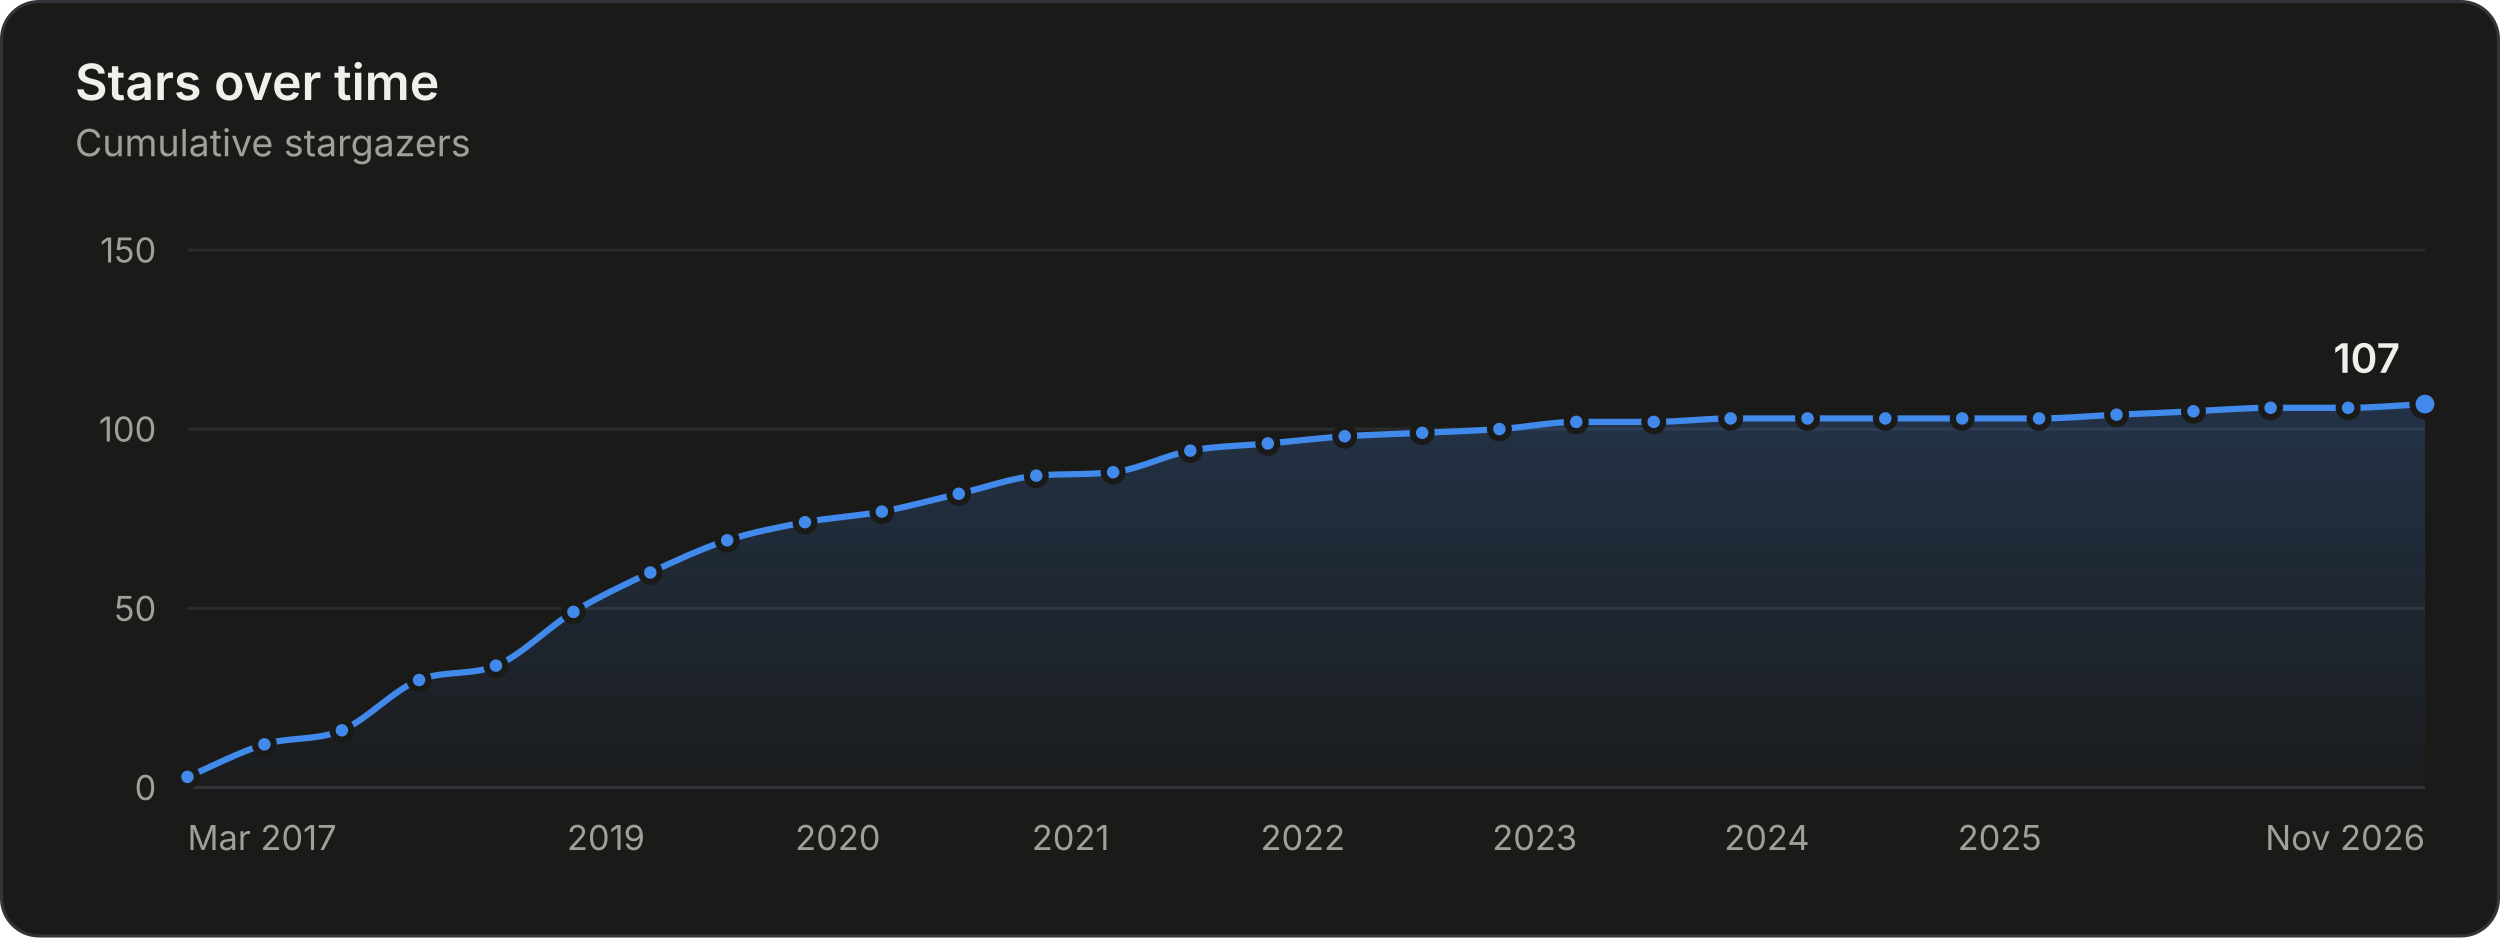
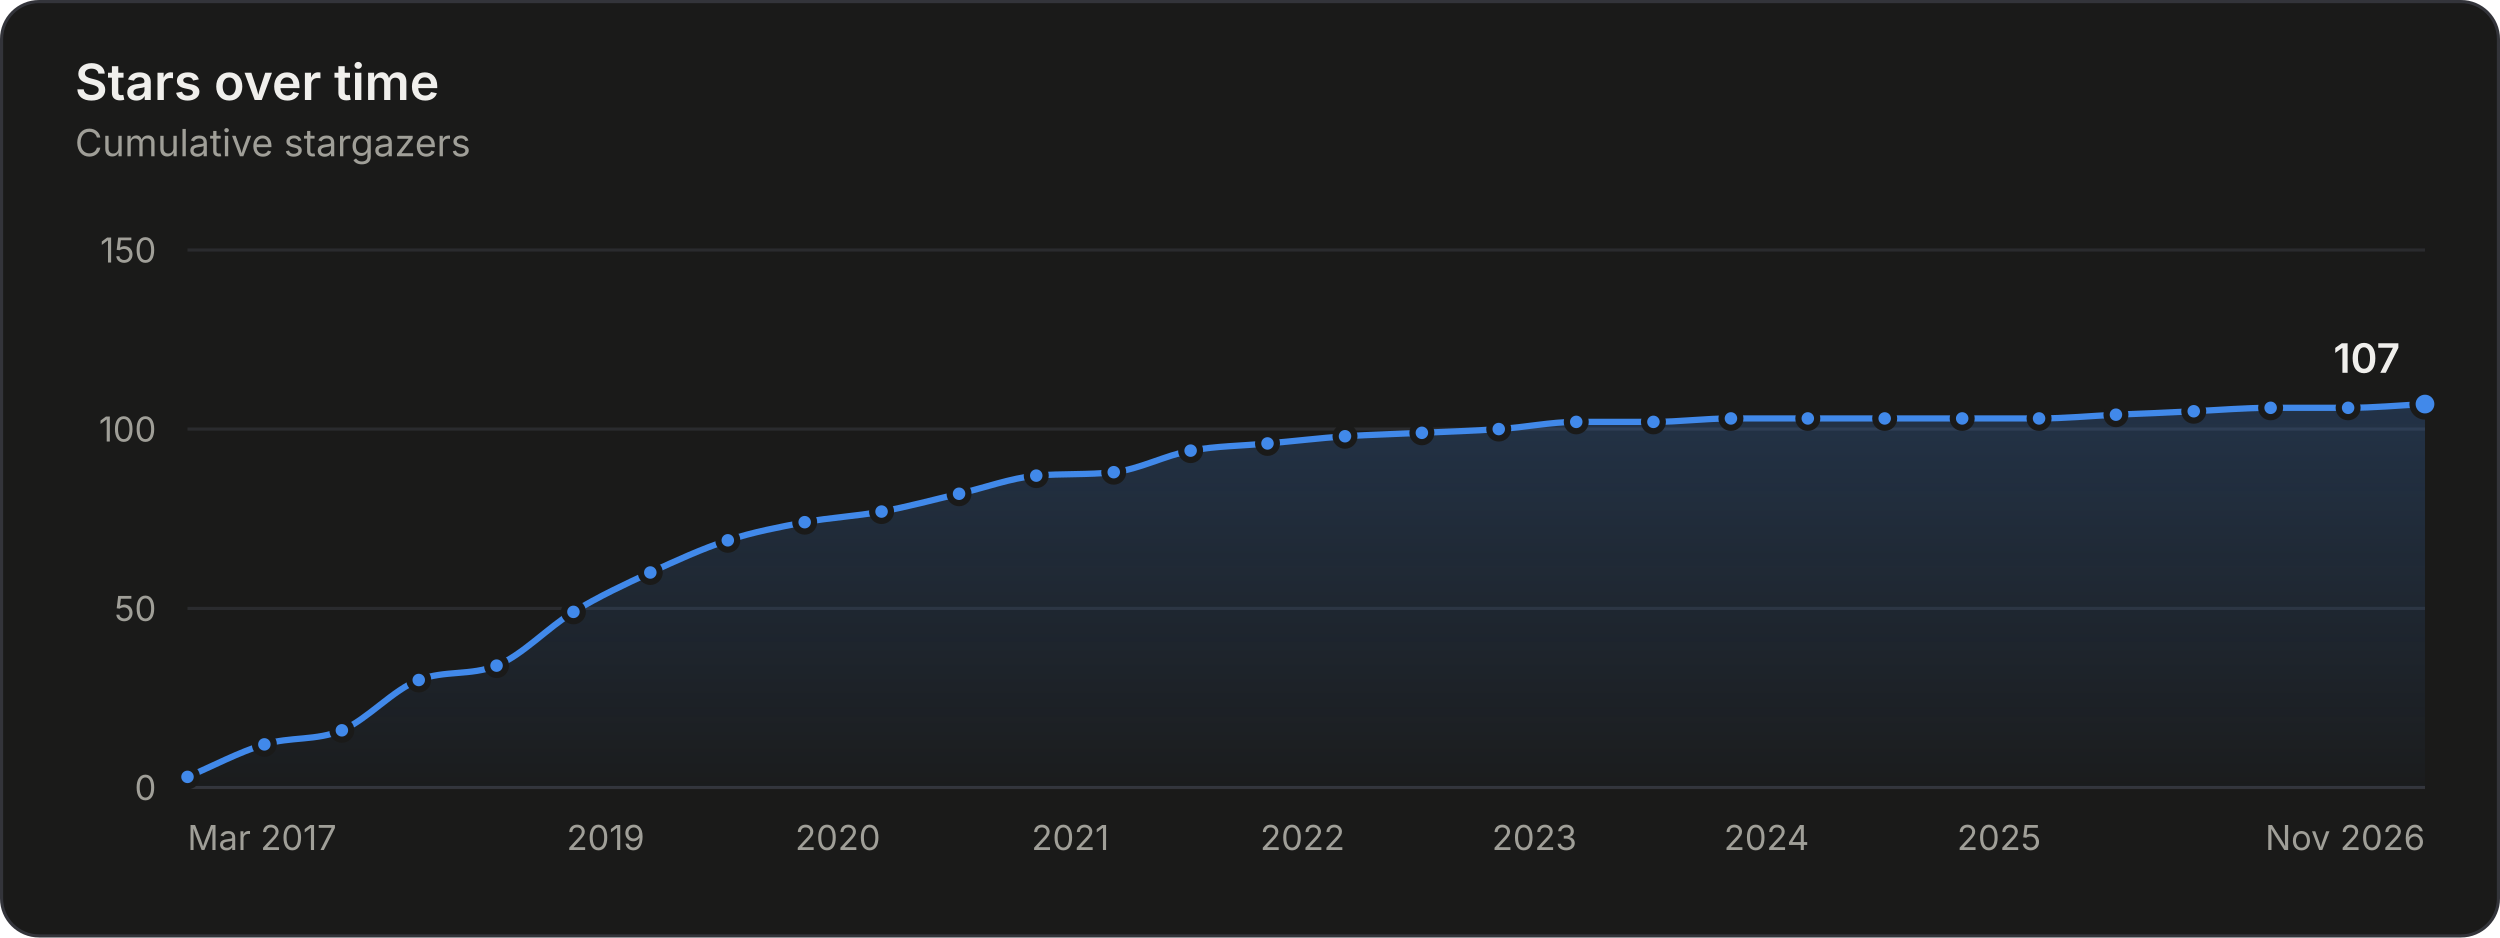
<svg xmlns="http://www.w3.org/2000/svg" width="800" height="300" viewBox="0 0 800 300" role="img" aria-labelledby="title desc">
  <style>.gs-draw{animation:gs-draw 1.6s linear backwards}@keyframes gs-draw{from{stroke-dasharray:1;stroke-dashoffset:1}to{stroke-dasharray:1;stroke-dashoffset:0}}.gs-fade{animation:gs-fade .5s ease-out backwards}@keyframes gs-fade{from{opacity:0}to{opacity:1}}.gs-pop{animation:gs-pop .25s ease-out backwards;transform-box:fill-box;transform-origin:center}@keyframes gs-pop{from{opacity:0;transform:scale(.4)}to{opacity:1;transform:scale(1)}}@media (prefers-reduced-motion: reduce){.gs-draw,.gs-fade,.gs-pop{animation:none!important}}</style>
  <rect x="0.5" y="0.5" width="799" height="299" rx="12" fill="#1a1a19" stroke="#33343a" />
  <g font-family="&quot;IBM Plex Sans&quot;, system-ui, -apple-system, &quot;Segoe UI&quot;, sans-serif" font-size="11" fill="#c3c2b7" style="font-variant-numeric:tabular-nums">
    <defs>
      <linearGradient id="stars-fade" x1="0" y1="0" x2="0" y2="1">
        <stop stop-color="#4189ea" stop-opacity="0.22" />
        <stop offset="1" stop-color="#4189ea" stop-opacity="0.02" />
      </linearGradient>
    </defs>
    <text x="24" y="32" fill="#f0efec" font-size="16" font-weight="600">Stars over time</text>
    <text x="24.0" y="50.0" fill="#a09f98" font-size="12">Cumulative stargazers</text>
    <line x1="60.0" x2="776.0" y1="252.0" y2="252.0" stroke="#33343a" />
    <text x="50.0" y="256.0" fill="#a09f98" text-anchor="end">0</text>
    <line x1="60.0" x2="776.0" y1="194.7" y2="194.7" stroke="#2a2b2e" />
    <text x="50.0" y="198.7" fill="#a09f98" text-anchor="end">50</text>
    <line x1="60.0" x2="776.0" y1="137.3" y2="137.3" stroke="#2a2b2e" />
    <text x="50.0" y="141.3" fill="#a09f98" text-anchor="end">100</text>
    <line x1="60.0" x2="776.0" y1="80.0" y2="80.0" stroke="#2a2b2e" />
    <text x="50.0" y="84.0" fill="#a09f98" text-anchor="end">150</text>
    <text x="60.0" y="272.0" fill="#a09f98">Mar 2017</text>
-     <text x="193.9" y="272.0" fill="#a09f98" text-anchor="middle">2019</text>
+     <text x="193.8" y="272.0" fill="#a09f98" text-anchor="middle">2019</text>
    <text x="268.1" y="272.0" fill="#a09f98" text-anchor="middle">2020</text>
-     <text x="342.6" y="272.0" fill="#a09f98" text-anchor="middle">2021</text>
-     <text x="416.9" y="272.0" fill="#a09f98" text-anchor="middle">2022</text>
-     <text x="491.1" y="272.0" fill="#a09f98" text-anchor="middle">2023</text>
-     <text x="565.4" y="272.0" fill="#a09f98" text-anchor="middle">2024</text>
-     <text x="639.9" y="272.0" fill="#a09f98" text-anchor="middle">2025</text>
+     <text x="342.5" y="272.0" fill="#a09f98" text-anchor="middle">2021</text>
+     <text x="416.8" y="272.0" fill="#a09f98" text-anchor="middle">2022</text>
+     <text x="491.0" y="272.0" fill="#a09f98" text-anchor="middle">2023</text>
+     <text x="565.3" y="272.0" fill="#a09f98" text-anchor="middle">2024</text>
+     <text x="639.7" y="272.0" fill="#a09f98" text-anchor="middle">2025</text>
    <text x="776.0" y="272.0" fill="#a09f98" text-anchor="end">Nov 2026</text>
    <g class="gs-fade">
-       <path d="M60.0 248.6C68.2 245.1 76.4 240.7 84.6 238.2C92.9 235.7 101.2 237.1 109.4 233.7C117.6 230.2 125.9 220.8 134.1 217.6C142.3 214.4 150.5 216.3 158.7 213.0C167.0 209.7 175.2 200.8 183.5 195.8C191.7 190.9 199.9 187.0 208.1 183.2C216.3 179.4 224.5 175.5 232.7 172.9C241.0 170.2 249.3 168.7 257.6 167.1C265.8 165.6 274.0 165.2 282.2 163.7C290.4 162.2 298.6 159.9 306.8 158.0C315.1 156.1 323.4 153.0 331.6 152.2C339.8 151.5 348.0 152.0 356.2 151.1C364.5 150.2 372.7 145.7 380.9 144.2C389.1 142.7 397.4 142.7 405.7 141.9C413.9 141.2 422.1 140.2 430.3 139.6C438.6 139.1 446.9 138.9 455.1 138.5C463.3 138.1 471.5 137.9 479.8 137.3C488.0 136.8 496.2 135.0 504.4 135.0C512.6 135.0 520.9 135.0 529.2 135.0C537.4 135.0 545.6 133.9 553.8 133.9C562.0 133.9 570.2 133.9 578.4 133.9C586.7 133.9 595.0 133.9 603.3 133.9C611.5 133.9 619.7 133.9 627.9 133.9C636.1 133.9 644.3 133.9 652.5 133.9C660.8 133.9 669.0 133.1 677.3 132.7C685.5 132.4 693.7 132.0 701.9 131.6C710.1 131.2 718.4 130.5 726.6 130.5C734.8 130.5 743.1 130.5 751.4 130.5C759.6 130.5 767.8 129.7 776.0 129.3L776.0 252.0L60.0 252.0Z" fill="url(#stars-fade)" />
+       <path d="M60.0 248.6C68.2 245.1 76.4 240.7 84.6 238.2C92.9 235.7 101.2 237.1 109.4 233.7C117.6 230.2 125.8 220.7 134.0 217.6C142.3 214.4 150.6 216.3 158.9 213.0C167.1 209.7 175.3 200.8 183.5 195.8C191.7 190.8 199.9 187.0 208.1 183.2C216.4 179.4 224.6 175.6 232.9 172.9C241.1 170.2 249.3 168.7 257.5 167.1C265.7 165.6 273.9 165.2 282.1 163.7C290.4 162.2 298.7 159.9 306.9 158.0C315.1 156.1 323.3 153.0 331.6 152.2C339.8 151.5 348.1 152.0 356.4 151.1C364.6 150.2 372.8 145.7 381.0 144.2C389.2 142.7 397.4 142.7 405.6 141.9C413.9 141.2 422.1 140.2 430.4 139.6C438.6 139.1 446.8 138.9 455.0 138.5C463.2 138.1 471.4 137.9 479.6 137.3C487.9 136.8 496.2 135.0 504.4 135.0C512.7 135.0 520.9 135.0 529.1 135.0C537.3 135.0 545.6 133.9 553.9 133.9C562.1 133.9 570.3 133.9 578.5 133.9C586.7 133.9 594.9 133.9 603.1 133.9C611.4 133.9 619.6 133.9 627.9 133.9C636.1 133.9 644.3 133.9 652.5 133.9C660.7 133.9 668.9 133.1 677.1 132.7C685.4 132.4 693.7 132.0 702.0 131.6C710.2 131.2 718.4 130.5 726.6 130.5C734.8 130.5 743.1 130.5 751.4 130.5C759.6 130.5 767.8 129.7 776.0 129.3L776.0 252.0L60.0 252.0Z" fill="url(#stars-fade)" />
    </g>
    <g class="gs-draw">
-       <path d="M60.0 248.6C68.2 245.1 76.4 240.7 84.6 238.2C92.9 235.7 101.2 237.1 109.4 233.7C117.6 230.2 125.9 220.8 134.1 217.6C142.3 214.4 150.5 216.3 158.7 213.0C167.0 209.7 175.2 200.8 183.5 195.8C191.7 190.9 199.9 187.0 208.1 183.2C216.3 179.4 224.5 175.5 232.7 172.9C241.0 170.2 249.3 168.7 257.6 167.1C265.8 165.6 274.0 165.2 282.2 163.7C290.4 162.2 298.6 159.9 306.8 158.0C315.1 156.1 323.4 153.0 331.6 152.2C339.8 151.5 348.0 152.0 356.2 151.1C364.5 150.2 372.7 145.7 380.9 144.2C389.1 142.7 397.4 142.7 405.7 141.9C413.9 141.2 422.1 140.2 430.3 139.6C438.6 139.1 446.9 138.9 455.1 138.5C463.3 138.1 471.5 137.9 479.8 137.3C488.0 136.8 496.2 135.0 504.4 135.0C512.6 135.0 520.9 135.0 529.2 135.0C537.4 135.0 545.6 133.9 553.8 133.9C562.0 133.9 570.2 133.9 578.4 133.9C586.7 133.9 595.0 133.9 603.3 133.9C611.5 133.9 619.7 133.9 627.9 133.9C636.1 133.9 644.3 133.9 652.5 133.9C660.8 133.9 669.0 133.1 677.3 132.7C685.5 132.4 693.7 132.0 701.9 131.6C710.1 131.2 718.4 130.5 726.6 130.5C734.8 130.5 743.1 130.5 751.4 130.5C759.6 130.5 767.8 129.7 776.0 129.3" fill="none" stroke="#4189ea" stroke-width="2" stroke-linejoin="round" stroke-linecap="round" pathLength="1" />
+       <path d="M60.0 248.6C68.2 245.1 76.4 240.7 84.6 238.2C92.9 235.7 101.2 237.1 109.4 233.7C117.6 230.2 125.8 220.7 134.0 217.6C142.3 214.4 150.6 216.3 158.9 213.0C167.1 209.7 175.3 200.8 183.5 195.8C191.7 190.8 199.9 187.0 208.1 183.2C216.4 179.4 224.6 175.6 232.9 172.9C241.1 170.2 249.3 168.7 257.5 167.1C265.7 165.6 273.9 165.2 282.1 163.7C290.4 162.2 298.7 159.9 306.9 158.0C315.1 156.1 323.3 153.0 331.6 152.2C339.8 151.5 348.1 152.0 356.4 151.1C364.6 150.2 372.8 145.7 381.0 144.2C389.2 142.7 397.4 142.7 405.6 141.9C413.9 141.2 422.1 140.2 430.4 139.6C438.6 139.1 446.8 138.9 455.0 138.5C463.2 138.1 471.4 137.9 479.6 137.3C487.9 136.8 496.2 135.0 504.4 135.0C512.7 135.0 520.9 135.0 529.1 135.0C537.3 135.0 545.6 133.9 553.9 133.9C562.1 133.9 570.3 133.9 578.5 133.9C586.7 133.9 594.9 133.9 603.1 133.9C611.4 133.9 619.6 133.9 627.9 133.9C636.1 133.9 644.3 133.9 652.5 133.9C660.7 133.9 668.9 133.1 677.1 132.7C685.4 132.4 693.7 132.0 702.0 131.6C710.2 131.2 718.4 130.5 726.6 130.5C734.8 130.5 743.1 130.5 751.4 130.5C759.6 130.5 767.8 129.7 776.0 129.3" fill="none" stroke="#4189ea" stroke-width="2" stroke-linejoin="round" stroke-linecap="round" pathLength="1" />
    </g>
    <g class="gs-pop">
      <circle cx="60.0" cy="248.6" r="3" fill="#4189ea" stroke="#1a1a19" stroke-width="2" />
    </g>
    <g class="gs-pop" style="animation-delay:58ms">
      <circle cx="84.6" cy="238.2" r="3" fill="#4189ea" stroke="#1a1a19" stroke-width="2" />
    </g>
    <g class="gs-pop" style="animation-delay:113ms">
      <circle cx="109.4" cy="233.7" r="3" fill="#4189ea" stroke="#1a1a19" stroke-width="2" />
    </g>
    <g class="gs-pop" style="animation-delay:176ms">
-       <circle cx="134.1" cy="217.6" r="3" fill="#4189ea" stroke="#1a1a19" stroke-width="2" />
+       <circle cx="134.0" cy="217.6" r="3" fill="#4189ea" stroke="#1a1a19" stroke-width="2" />
    </g>
    <g class="gs-pop" style="animation-delay:231ms">
-       <circle cx="158.7" cy="213.0" r="3" fill="#4189ea" stroke="#1a1a19" stroke-width="2" />
+       <circle cx="158.9" cy="213.0" r="3" fill="#4189ea" stroke="#1a1a19" stroke-width="2" />
    </g>
    <g class="gs-pop" style="animation-delay:296ms">
      <circle cx="183.5" cy="195.8" r="3" fill="#4189ea" stroke="#1a1a19" stroke-width="2" />
    </g>
    <g class="gs-pop" style="animation-delay:356ms">
      <circle cx="208.1" cy="183.2" r="3" fill="#4189ea" stroke="#1a1a19" stroke-width="2" />
    </g>
    <g class="gs-pop" style="animation-delay:414ms">
-       <circle cx="232.7" cy="172.9" r="3" fill="#4189ea" stroke="#1a1a19" stroke-width="2" />
+       <circle cx="232.9" cy="172.9" r="3" fill="#4189ea" stroke="#1a1a19" stroke-width="2" />
    </g>
    <g class="gs-pop" style="animation-delay:469ms">
-       <circle cx="257.6" cy="167.1" r="3" fill="#4189ea" stroke="#1a1a19" stroke-width="2" />
+       <circle cx="257.5" cy="167.1" r="3" fill="#4189ea" stroke="#1a1a19" stroke-width="2" />
    </g>
    <g class="gs-pop" style="animation-delay:523ms">
-       <circle cx="282.2" cy="163.7" r="3" fill="#4189ea" stroke="#1a1a19" stroke-width="2" />
+       <circle cx="282.1" cy="163.7" r="3" fill="#4189ea" stroke="#1a1a19" stroke-width="2" />
    </g>
    <g class="gs-pop" style="animation-delay:578ms">
-       <circle cx="306.8" cy="158.0" r="3" fill="#4189ea" stroke="#1a1a19" stroke-width="2" />
+       <circle cx="306.9" cy="158.0" r="3" fill="#4189ea" stroke="#1a1a19" stroke-width="2" />
    </g>
    <g class="gs-pop" style="animation-delay:633ms">
      <circle cx="331.6" cy="152.2" r="3" fill="#4189ea" stroke="#1a1a19" stroke-width="2" />
    </g>
    <g class="gs-pop" style="animation-delay:687ms">
-       <circle cx="356.2" cy="151.1" r="3" fill="#4189ea" stroke="#1a1a19" stroke-width="2" />
+       <circle cx="356.4" cy="151.1" r="3" fill="#4189ea" stroke="#1a1a19" stroke-width="2" />
    </g>
    <g class="gs-pop" style="animation-delay:742ms">
-       <circle cx="380.9" cy="144.2" r="3" fill="#4189ea" stroke="#1a1a19" stroke-width="2" />
+       <circle cx="381.0" cy="144.2" r="3" fill="#4189ea" stroke="#1a1a19" stroke-width="2" />
    </g>
    <g class="gs-pop" style="animation-delay:796ms">
-       <circle cx="405.7" cy="141.9" r="3" fill="#4189ea" stroke="#1a1a19" stroke-width="2" />
+       <circle cx="405.6" cy="141.9" r="3" fill="#4189ea" stroke="#1a1a19" stroke-width="2" />
    </g>
    <g class="gs-pop" style="animation-delay:850ms">
-       <circle cx="430.3" cy="139.6" r="3" fill="#4189ea" stroke="#1a1a19" stroke-width="2" />
+       <circle cx="430.4" cy="139.6" r="3" fill="#4189ea" stroke="#1a1a19" stroke-width="2" />
    </g>
-     <g class="gs-pop" style="animation-delay:904ms">
-       <circle cx="455.1" cy="138.5" r="3" fill="#4189ea" stroke="#1a1a19" stroke-width="2" />
+     <g class="gs-pop" style="animation-delay:903ms">
+       <circle cx="455.0" cy="138.5" r="3" fill="#4189ea" stroke="#1a1a19" stroke-width="2" />
    </g>
    <g class="gs-pop" style="animation-delay:957ms">
-       <circle cx="479.8" cy="137.3" r="3" fill="#4189ea" stroke="#1a1a19" stroke-width="2" />
+       <circle cx="479.6" cy="137.3" r="3" fill="#4189ea" stroke="#1a1a19" stroke-width="2" />
    </g>
    <g class="gs-pop" style="animation-delay:1011ms">
      <circle cx="504.4" cy="135.0" r="3" fill="#4189ea" stroke="#1a1a19" stroke-width="2" />
    </g>
-     <g class="gs-pop" style="animation-delay:1065ms">
-       <circle cx="529.2" cy="135.0" r="3" fill="#4189ea" stroke="#1a1a19" stroke-width="2" />
+     <g class="gs-pop" style="animation-delay:1064ms">
+       <circle cx="529.1" cy="135.0" r="3" fill="#4189ea" stroke="#1a1a19" stroke-width="2" />
    </g>
    <g class="gs-pop" style="animation-delay:1118ms">
-       <circle cx="553.8" cy="133.9" r="3" fill="#4189ea" stroke="#1a1a19" stroke-width="2" />
+       <circle cx="553.9" cy="133.9" r="3" fill="#4189ea" stroke="#1a1a19" stroke-width="2" />
    </g>
-     <g class="gs-pop" style="animation-delay:1171ms">
-       <circle cx="578.4" cy="133.9" r="3" fill="#4189ea" stroke="#1a1a19" stroke-width="2" />
+     <g class="gs-pop" style="animation-delay:1172ms">
+       <circle cx="578.5" cy="133.9" r="3" fill="#4189ea" stroke="#1a1a19" stroke-width="2" />
    </g>
    <g class="gs-pop" style="animation-delay:1225ms">
-       <circle cx="603.3" cy="133.9" r="3" fill="#4189ea" stroke="#1a1a19" stroke-width="2" />
+       <circle cx="603.1" cy="133.9" r="3" fill="#4189ea" stroke="#1a1a19" stroke-width="2" />
    </g>
    <g class="gs-pop" style="animation-delay:1279ms">
      <circle cx="627.9" cy="133.9" r="3" fill="#4189ea" stroke="#1a1a19" stroke-width="2" />
    </g>
    <g class="gs-pop" style="animation-delay:1332ms">
      <circle cx="652.5" cy="133.9" r="3" fill="#4189ea" stroke="#1a1a19" stroke-width="2" />
    </g>
-     <g class="gs-pop" style="animation-delay:1386ms">
-       <circle cx="677.3" cy="132.7" r="3" fill="#4189ea" stroke="#1a1a19" stroke-width="2" />
+     <g class="gs-pop" style="animation-delay:1385ms">
+       <circle cx="677.1" cy="132.7" r="3" fill="#4189ea" stroke="#1a1a19" stroke-width="2" />
    </g>
    <g class="gs-pop" style="animation-delay:1439ms">
-       <circle cx="701.9" cy="131.6" r="3" fill="#4189ea" stroke="#1a1a19" stroke-width="2" />
+       <circle cx="702.0" cy="131.6" r="3" fill="#4189ea" stroke="#1a1a19" stroke-width="2" />
    </g>
    <g class="gs-pop" style="animation-delay:1493ms">
      <circle cx="726.6" cy="130.5" r="3" fill="#4189ea" stroke="#1a1a19" stroke-width="2" />
    </g>
    <g class="gs-pop" style="animation-delay:1547ms">
      <circle cx="751.4" cy="130.5" r="3" fill="#4189ea" stroke="#1a1a19" stroke-width="2" />
    </g>
    <g class="gs-fade" style="animation-delay:1600ms">
      <circle cx="776.0" cy="129.3" r="4" fill="#4189ea" stroke="#1a1a19" stroke-width="2" />
      <text x="768.0" y="119.3" fill="#f0efec" text-anchor="end" font-size="13" font-weight="600">107</text>
    </g>
    <rect x="60.0" y="80" width="12.3" height="172" fill-opacity="0" />
    <rect x="72.3" y="80" width="24.7" height="172" fill-opacity="0" />
    <rect x="97.0" y="80" width="24.7" height="172" fill-opacity="0" />
-     <rect x="121.8" y="80" width="24.6" height="172" fill-opacity="0" />
+     <rect x="121.7" y="80" width="24.7" height="172" fill-opacity="0" />
    <rect x="146.4" y="80" width="24.7" height="172" fill-opacity="0" />
-     <rect x="171.1" y="80" width="24.7" height="172" fill-opacity="0" />
-     <rect x="195.8" y="80" width="24.6" height="172" fill-opacity="0" />
-     <rect x="220.4" y="80" width="24.7" height="172" fill-opacity="0" />
-     <rect x="245.2" y="80" width="24.7" height="172" fill-opacity="0" />
-     <rect x="269.9" y="80" width="24.6" height="172" fill-opacity="0" />
+     <rect x="171.2" y="80" width="24.6" height="172" fill-opacity="0" />
+     <rect x="195.8" y="80" width="24.7" height="172" fill-opacity="0" />
+     <rect x="220.5" y="80" width="24.7" height="172" fill-opacity="0" />
+     <rect x="245.2" y="80" width="24.6" height="172" fill-opacity="0" />
+     <rect x="269.8" y="80" width="24.7" height="172" fill-opacity="0" />
    <rect x="294.5" y="80" width="24.7" height="172" fill-opacity="0" />
    <rect x="319.2" y="80" width="24.7" height="172" fill-opacity="0" />
-     <rect x="343.9" y="80" width="24.6" height="172" fill-opacity="0" />
-     <rect x="368.6" y="80" width="24.7" height="172" fill-opacity="0" />
+     <rect x="344.0" y="80" width="24.7" height="172" fill-opacity="0" />
+     <rect x="368.7" y="80" width="24.6" height="172" fill-opacity="0" />
    <rect x="393.3" y="80" width="24.7" height="172" fill-opacity="0" />
    <rect x="418.0" y="80" width="24.7" height="172" fill-opacity="0" />
-     <rect x="442.7" y="80" width="24.7" height="172" fill-opacity="0" />
-     <rect x="467.4" y="80" width="24.6" height="172" fill-opacity="0" />
-     <rect x="492.1" y="80" width="24.7" height="172" fill-opacity="0" />
+     <rect x="442.7" y="80" width="24.6" height="172" fill-opacity="0" />
+     <rect x="467.3" y="80" width="24.7" height="172" fill-opacity="0" />
+     <rect x="492.0" y="80" width="24.7" height="172" fill-opacity="0" />
    <rect x="516.8" y="80" width="24.7" height="172" fill-opacity="0" />
-     <rect x="541.5" y="80" width="24.6" height="172" fill-opacity="0" />
-     <rect x="566.1" y="80" width="24.7" height="172" fill-opacity="0" />
+     <rect x="541.5" y="80" width="24.7" height="172" fill-opacity="0" />
+     <rect x="566.2" y="80" width="24.6" height="172" fill-opacity="0" />
    <rect x="590.8" y="80" width="24.7" height="172" fill-opacity="0" />
-     <rect x="615.6" y="80" width="24.6" height="172" fill-opacity="0" />
-     <rect x="640.2" y="80" width="24.7" height="172" fill-opacity="0" />
-     <rect x="664.9" y="80" width="24.7" height="172" fill-opacity="0" />
-     <rect x="689.6" y="80" width="24.6" height="172" fill-opacity="0" />
-     <rect x="714.2" y="80" width="24.7" height="172" fill-opacity="0" />
+     <rect x="615.5" y="80" width="24.7" height="172" fill-opacity="0" />
+     <rect x="640.2" y="80" width="24.6" height="172" fill-opacity="0" />
+     <rect x="664.8" y="80" width="24.7" height="172" fill-opacity="0" />
+     <rect x="689.6" y="80" width="24.7" height="172" fill-opacity="0" />
+     <rect x="714.3" y="80" width="24.7" height="172" fill-opacity="0" />
    <rect x="739.0" y="80" width="24.7" height="172" fill-opacity="0" />
    <rect x="763.7" y="80" width="12.3" height="172" fill-opacity="0" />
  </g>
</svg>
